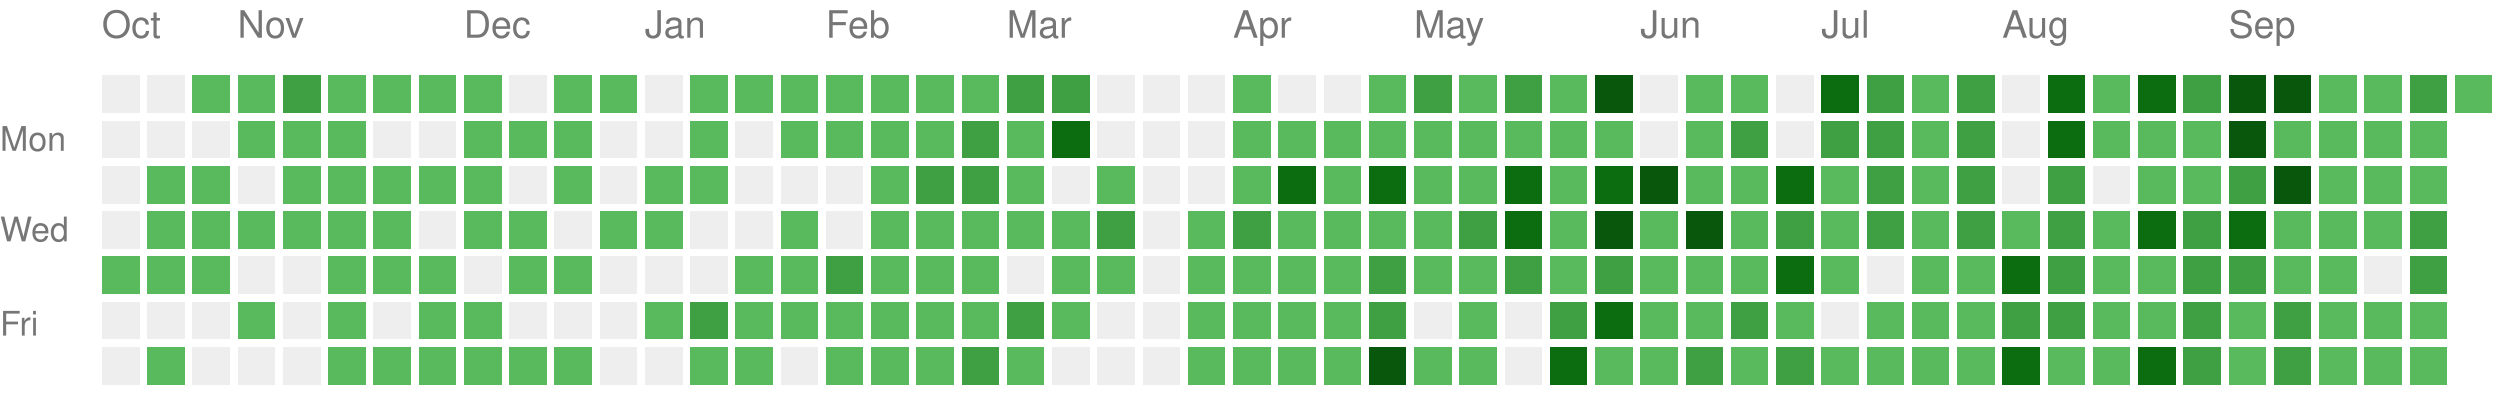
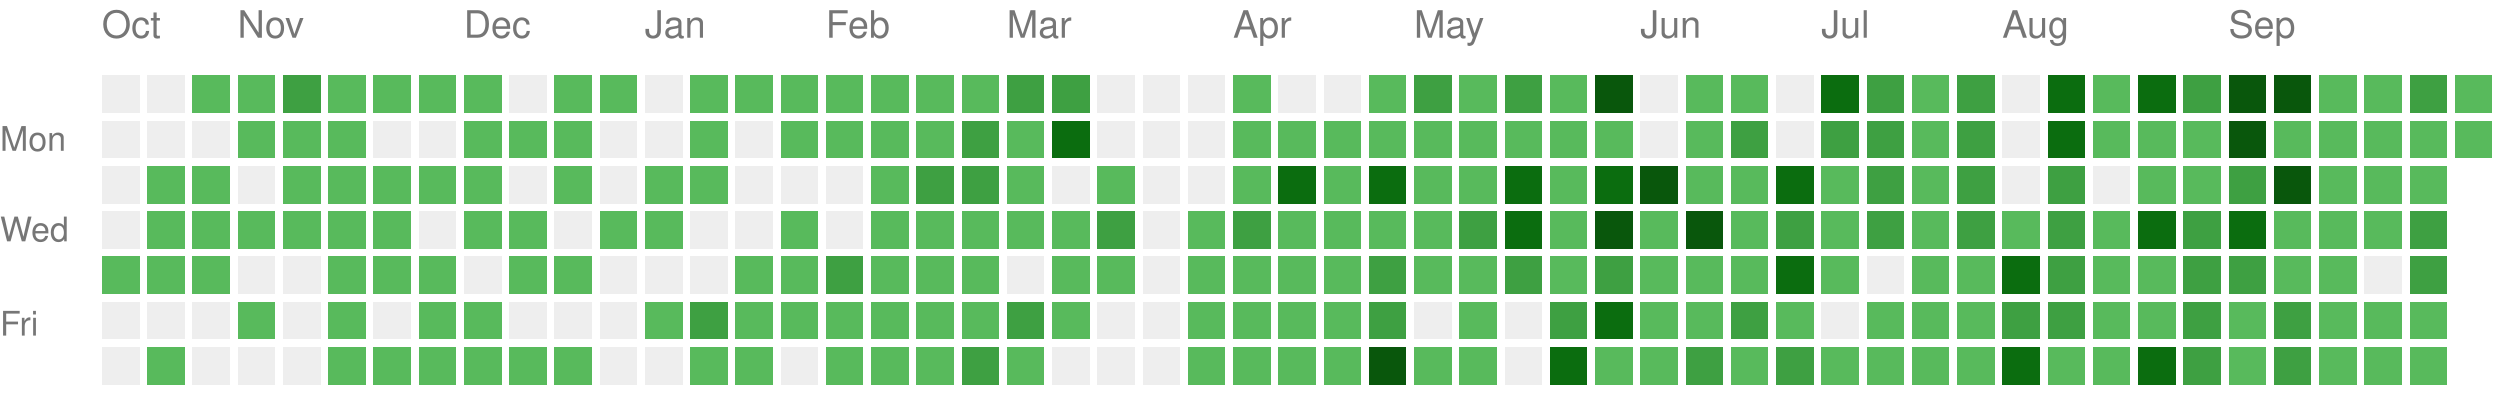
<svg xmlns="http://www.w3.org/2000/svg" version="1.1" width="663" height="104">
  <rect style="fill:#EEEEEE;shape-rendering:crispedges;" data-score="0" data-date="2025-10-12" x="27" y="20" width="10" height="10" />
  <rect style="fill:#EEEEEE;shape-rendering:crispedges;" data-score="0" data-date="2025-10-19" x="39" y="20" width="10" height="10" />
  <rect style="fill:#58ba5c;shape-rendering:crispedges;" data-score="1" data-date="2025-10-26" x="51" y="20" width="10" height="10" />
  <rect style="fill:#58ba5c;shape-rendering:crispedges;" data-score="1" data-date="2025-11-02" x="63" y="20" width="10" height="10" />
  <rect style="fill:#3ea042;shape-rendering:crispedges;" data-score="2" data-date="2025-11-09" x="75" y="20" width="10" height="10" />
  <rect style="fill:#58ba5c;shape-rendering:crispedges;" data-score="1" data-date="2025-11-16" x="87" y="20" width="10" height="10" />
  <rect style="fill:#58ba5c;shape-rendering:crispedges;" data-score="1" data-date="2025-11-23" x="99" y="20" width="10" height="10" />
  <rect style="fill:#58ba5c;shape-rendering:crispedges;" data-score="1" data-date="2025-11-30" x="111" y="20" width="10" height="10" />
  <rect style="fill:#58ba5c;shape-rendering:crispedges;" data-score="1" data-date="2025-12-07" x="123" y="20" width="10" height="10" />
  <rect style="fill:#EEEEEE;shape-rendering:crispedges;" data-score="0" data-date="2025-12-14" x="135" y="20" width="10" height="10" />
  <rect style="fill:#58ba5c;shape-rendering:crispedges;" data-score="1" data-date="2025-12-21" x="147" y="20" width="10" height="10" />
  <rect style="fill:#58ba5c;shape-rendering:crispedges;" data-score="1" data-date="2025-12-28" x="159" y="20" width="10" height="10" />
  <rect style="fill:#EEEEEE;shape-rendering:crispedges;" data-score="0" data-date="2026-01-04" x="171" y="20" width="10" height="10" />
  <rect style="fill:#58ba5c;shape-rendering:crispedges;" data-score="1" data-date="2026-01-11" x="183" y="20" width="10" height="10" />
  <rect style="fill:#58ba5c;shape-rendering:crispedges;" data-score="1" data-date="2026-01-18" x="195" y="20" width="10" height="10" />
  <rect style="fill:#58ba5c;shape-rendering:crispedges;" data-score="1" data-date="2026-01-25" x="207" y="20" width="10" height="10" />
  <rect style="fill:#58ba5c;shape-rendering:crispedges;" data-score="1" data-date="2026-02-01" x="219" y="20" width="10" height="10" />
  <rect style="fill:#58ba5c;shape-rendering:crispedges;" data-score="1" data-date="2026-02-08" x="231" y="20" width="10" height="10" />
  <rect style="fill:#58ba5c;shape-rendering:crispedges;" data-score="1" data-date="2026-02-15" x="243" y="20" width="10" height="10" />
  <rect style="fill:#58ba5c;shape-rendering:crispedges;" data-score="1" data-date="2026-02-22" x="255" y="20" width="10" height="10" />
  <rect style="fill:#3ea042;shape-rendering:crispedges;" data-score="2" data-date="2026-03-01" x="267" y="20" width="10" height="10" />
  <rect style="fill:#3ea042;shape-rendering:crispedges;" data-score="2" data-date="2026-03-08" x="279" y="20" width="10" height="10" />
  <rect style="fill:#EEEEEE;shape-rendering:crispedges;" data-score="0" data-date="2026-03-15" x="291" y="20" width="10" height="10" />
  <rect style="fill:#EEEEEE;shape-rendering:crispedges;" data-score="0" data-date="2026-03-22" x="303" y="20" width="10" height="10" />
  <rect style="fill:#EEEEEE;shape-rendering:crispedges;" data-score="0" data-date="2026-03-29" x="315" y="20" width="10" height="10" />
  <rect style="fill:#58ba5c;shape-rendering:crispedges;" data-score="1" data-date="2026-04-05" x="327" y="20" width="10" height="10" />
  <rect style="fill:#EEEEEE;shape-rendering:crispedges;" data-score="0" data-date="2026-04-12" x="339" y="20" width="10" height="10" />
  <rect style="fill:#EEEEEE;shape-rendering:crispedges;" data-score="0" data-date="2026-04-19" x="351" y="20" width="10" height="10" />
  <rect style="fill:#58ba5c;shape-rendering:crispedges;" data-score="1" data-date="2026-04-26" x="363" y="20" width="10" height="10" />
  <rect style="fill:#3ea042;shape-rendering:crispedges;" data-score="2" data-date="2026-05-03" x="375" y="20" width="10" height="10" />
  <rect style="fill:#58ba5c;shape-rendering:crispedges;" data-score="1" data-date="2026-05-10" x="387" y="20" width="10" height="10" />
  <rect style="fill:#3ea042;shape-rendering:crispedges;" data-score="2" data-date="2026-05-17" x="399" y="20" width="10" height="10" />
  <rect style="fill:#58ba5c;shape-rendering:crispedges;" data-score="1" data-date="2026-05-24" x="411" y="20" width="10" height="10" />
  <rect style="fill:#09570c;shape-rendering:crispedges;" data-score="4" data-date="2026-05-31" x="423" y="20" width="10" height="10" />
  <rect style="fill:#EEEEEE;shape-rendering:crispedges;" data-score="0" data-date="2026-06-07" x="435" y="20" width="10" height="10" />
  <rect style="fill:#58ba5c;shape-rendering:crispedges;" data-score="1" data-date="2026-06-14" x="447" y="20" width="10" height="10" />
  <rect style="fill:#58ba5c;shape-rendering:crispedges;" data-score="1" data-date="2026-06-21" x="459" y="20" width="10" height="10" />
  <rect style="fill:#EEEEEE;shape-rendering:crispedges;" data-score="0" data-date="2026-06-28" x="471" y="20" width="10" height="10" />
  <rect style="fill:#0b6d0f;shape-rendering:crispedges;" data-score="3" data-date="2026-07-05" x="483" y="20" width="10" height="10" />
  <rect style="fill:#3ea042;shape-rendering:crispedges;" data-score="2" data-date="2026-07-12" x="495" y="20" width="10" height="10" />
  <rect style="fill:#58ba5c;shape-rendering:crispedges;" data-score="1" data-date="2026-07-19" x="507" y="20" width="10" height="10" />
  <rect style="fill:#3ea042;shape-rendering:crispedges;" data-score="2" data-date="2026-07-26" x="519" y="20" width="10" height="10" />
  <rect style="fill:#EEEEEE;shape-rendering:crispedges;" data-score="0" data-date="2026-08-02" x="531" y="20" width="10" height="10" />
  <rect style="fill:#0b6d0f;shape-rendering:crispedges;" data-score="3" data-date="2026-08-09" x="543" y="20" width="10" height="10" />
  <rect style="fill:#58ba5c;shape-rendering:crispedges;" data-score="1" data-date="2026-08-16" x="555" y="20" width="10" height="10" />
  <rect style="fill:#0b6d0f;shape-rendering:crispedges;" data-score="3" data-date="2026-08-23" x="567" y="20" width="10" height="10" />
  <rect style="fill:#3ea042;shape-rendering:crispedges;" data-score="2" data-date="2026-08-30" x="579" y="20" width="10" height="10" />
  <rect style="fill:#09570c;shape-rendering:crispedges;" data-score="4" data-date="2026-09-06" x="591" y="20" width="10" height="10" />
  <rect style="fill:#09570c;shape-rendering:crispedges;" data-score="4" data-date="2026-09-13" x="603" y="20" width="10" height="10" />
  <rect style="fill:#58ba5c;shape-rendering:crispedges;" data-score="1" data-date="2026-09-20" x="615" y="20" width="10" height="10" />
  <rect style="fill:#58ba5c;shape-rendering:crispedges;" data-score="1" data-date="2026-09-27" x="627" y="20" width="10" height="10" />
  <rect style="fill:#3ea042;shape-rendering:crispedges;" data-score="2" data-date="2026-10-04" x="639" y="20" width="10" height="10" />
  <rect style="fill:#58ba5c;shape-rendering:crispedges;" data-score="1" data-date="2026-10-11" x="651" y="20" width="10" height="10" />
  <rect style="fill:#EEEEEE;shape-rendering:crispedges;" data-score="0" data-date="2025-10-13" x="27" y="32" width="10" height="10" />
  <rect style="fill:#EEEEEE;shape-rendering:crispedges;" data-score="0" data-date="2025-10-20" x="39" y="32" width="10" height="10" />
  <rect style="fill:#EEEEEE;shape-rendering:crispedges;" data-score="0" data-date="2025-10-27" x="51" y="32" width="10" height="10" />
  <rect style="fill:#58ba5c;shape-rendering:crispedges;" data-score="1" data-date="2025-11-03" x="63" y="32" width="10" height="10" />
  <rect style="fill:#58ba5c;shape-rendering:crispedges;" data-score="1" data-date="2025-11-10" x="75" y="32" width="10" height="10" />
  <rect style="fill:#58ba5c;shape-rendering:crispedges;" data-score="1" data-date="2025-11-17" x="87" y="32" width="10" height="10" />
  <rect style="fill:#EEEEEE;shape-rendering:crispedges;" data-score="0" data-date="2025-11-24" x="99" y="32" width="10" height="10" />
  <rect style="fill:#EEEEEE;shape-rendering:crispedges;" data-score="0" data-date="2025-12-01" x="111" y="32" width="10" height="10" />
  <rect style="fill:#58ba5c;shape-rendering:crispedges;" data-score="1" data-date="2025-12-08" x="123" y="32" width="10" height="10" />
  <rect style="fill:#58ba5c;shape-rendering:crispedges;" data-score="1" data-date="2025-12-15" x="135" y="32" width="10" height="10" />
  <rect style="fill:#58ba5c;shape-rendering:crispedges;" data-score="1" data-date="2025-12-22" x="147" y="32" width="10" height="10" />
  <rect style="fill:#EEEEEE;shape-rendering:crispedges;" data-score="0" data-date="2025-12-29" x="159" y="32" width="10" height="10" />
  <rect style="fill:#EEEEEE;shape-rendering:crispedges;" data-score="0" data-date="2026-01-05" x="171" y="32" width="10" height="10" />
  <rect style="fill:#58ba5c;shape-rendering:crispedges;" data-score="1" data-date="2026-01-12" x="183" y="32" width="10" height="10" />
  <rect style="fill:#EEEEEE;shape-rendering:crispedges;" data-score="0" data-date="2026-01-19" x="195" y="32" width="10" height="10" />
  <rect style="fill:#58ba5c;shape-rendering:crispedges;" data-score="1" data-date="2026-01-26" x="207" y="32" width="10" height="10" />
  <rect style="fill:#58ba5c;shape-rendering:crispedges;" data-score="1" data-date="2026-02-02" x="219" y="32" width="10" height="10" />
  <rect style="fill:#58ba5c;shape-rendering:crispedges;" data-score="1" data-date="2026-02-09" x="231" y="32" width="10" height="10" />
  <rect style="fill:#58ba5c;shape-rendering:crispedges;" data-score="1" data-date="2026-02-16" x="243" y="32" width="10" height="10" />
  <rect style="fill:#3ea042;shape-rendering:crispedges;" data-score="2" data-date="2026-02-23" x="255" y="32" width="10" height="10" />
  <rect style="fill:#58ba5c;shape-rendering:crispedges;" data-score="1" data-date="2026-03-02" x="267" y="32" width="10" height="10" />
  <rect style="fill:#0b6d0f;shape-rendering:crispedges;" data-score="3" data-date="2026-03-09" x="279" y="32" width="10" height="10" />
  <rect style="fill:#EEEEEE;shape-rendering:crispedges;" data-score="0" data-date="2026-03-16" x="291" y="32" width="10" height="10" />
  <rect style="fill:#EEEEEE;shape-rendering:crispedges;" data-score="0" data-date="2026-03-23" x="303" y="32" width="10" height="10" />
  <rect style="fill:#EEEEEE;shape-rendering:crispedges;" data-score="0" data-date="2026-03-30" x="315" y="32" width="10" height="10" />
  <rect style="fill:#58ba5c;shape-rendering:crispedges;" data-score="1" data-date="2026-04-06" x="327" y="32" width="10" height="10" />
  <rect style="fill:#58ba5c;shape-rendering:crispedges;" data-score="1" data-date="2026-04-13" x="339" y="32" width="10" height="10" />
  <rect style="fill:#58ba5c;shape-rendering:crispedges;" data-score="1" data-date="2026-04-20" x="351" y="32" width="10" height="10" />
  <rect style="fill:#58ba5c;shape-rendering:crispedges;" data-score="1" data-date="2026-04-27" x="363" y="32" width="10" height="10" />
  <rect style="fill:#58ba5c;shape-rendering:crispedges;" data-score="1" data-date="2026-05-04" x="375" y="32" width="10" height="10" />
  <rect style="fill:#58ba5c;shape-rendering:crispedges;" data-score="1" data-date="2026-05-11" x="387" y="32" width="10" height="10" />
  <rect style="fill:#58ba5c;shape-rendering:crispedges;" data-score="1" data-date="2026-05-18" x="399" y="32" width="10" height="10" />
  <rect style="fill:#58ba5c;shape-rendering:crispedges;" data-score="1" data-date="2026-05-25" x="411" y="32" width="10" height="10" />
  <rect style="fill:#58ba5c;shape-rendering:crispedges;" data-score="1" data-date="2026-06-01" x="423" y="32" width="10" height="10" />
  <rect style="fill:#EEEEEE;shape-rendering:crispedges;" data-score="0" data-date="2026-06-08" x="435" y="32" width="10" height="10" />
  <rect style="fill:#58ba5c;shape-rendering:crispedges;" data-score="1" data-date="2026-06-15" x="447" y="32" width="10" height="10" />
  <rect style="fill:#3ea042;shape-rendering:crispedges;" data-score="2" data-date="2026-06-22" x="459" y="32" width="10" height="10" />
  <rect style="fill:#EEEEEE;shape-rendering:crispedges;" data-score="0" data-date="2026-06-29" x="471" y="32" width="10" height="10" />
  <rect style="fill:#3ea042;shape-rendering:crispedges;" data-score="2" data-date="2026-07-06" x="483" y="32" width="10" height="10" />
  <rect style="fill:#3ea042;shape-rendering:crispedges;" data-score="2" data-date="2026-07-13" x="495" y="32" width="10" height="10" />
  <rect style="fill:#58ba5c;shape-rendering:crispedges;" data-score="1" data-date="2026-07-20" x="507" y="32" width="10" height="10" />
  <rect style="fill:#3ea042;shape-rendering:crispedges;" data-score="2" data-date="2026-07-27" x="519" y="32" width="10" height="10" />
  <rect style="fill:#EEEEEE;shape-rendering:crispedges;" data-score="0" data-date="2026-08-03" x="531" y="32" width="10" height="10" />
  <rect style="fill:#0b6d0f;shape-rendering:crispedges;" data-score="3" data-date="2026-08-10" x="543" y="32" width="10" height="10" />
  <rect style="fill:#58ba5c;shape-rendering:crispedges;" data-score="1" data-date="2026-08-17" x="555" y="32" width="10" height="10" />
  <rect style="fill:#58ba5c;shape-rendering:crispedges;" data-score="1" data-date="2026-08-24" x="567" y="32" width="10" height="10" />
  <rect style="fill:#58ba5c;shape-rendering:crispedges;" data-score="1" data-date="2026-08-31" x="579" y="32" width="10" height="10" />
  <rect style="fill:#09570c;shape-rendering:crispedges;" data-score="4" data-date="2026-09-07" x="591" y="32" width="10" height="10" />
  <rect style="fill:#58ba5c;shape-rendering:crispedges;" data-score="1" data-date="2026-09-14" x="603" y="32" width="10" height="10" />
  <rect style="fill:#58ba5c;shape-rendering:crispedges;" data-score="1" data-date="2026-09-21" x="615" y="32" width="10" height="10" />
  <rect style="fill:#58ba5c;shape-rendering:crispedges;" data-score="1" data-date="2026-09-28" x="627" y="32" width="10" height="10" />
  <rect style="fill:#58ba5c;shape-rendering:crispedges;" data-score="1" data-date="2026-10-05" x="639" y="32" width="10" height="10" />
+   <rect style="fill:#58ba5c;shape-rendering:crispedges;" data-score="1" data-date="2026-10-12" x="651" y="32" width="10" height="10" />
  <rect style="fill:#EEEEEE;shape-rendering:crispedges;" data-score="0" data-date="2025-10-14" x="27" y="44" width="10" height="10" />
  <rect style="fill:#58ba5c;shape-rendering:crispedges;" data-score="1" data-date="2025-10-21" x="39" y="44" width="10" height="10" />
  <rect style="fill:#58ba5c;shape-rendering:crispedges;" data-score="1" data-date="2025-10-28" x="51" y="44" width="10" height="10" />
  <rect style="fill:#EEEEEE;shape-rendering:crispedges;" data-score="0" data-date="2025-11-04" x="63" y="44" width="10" height="10" />
  <rect style="fill:#58ba5c;shape-rendering:crispedges;" data-score="1" data-date="2025-11-11" x="75" y="44" width="10" height="10" />
  <rect style="fill:#58ba5c;shape-rendering:crispedges;" data-score="1" data-date="2025-11-18" x="87" y="44" width="10" height="10" />
  <rect style="fill:#58ba5c;shape-rendering:crispedges;" data-score="1" data-date="2025-11-25" x="99" y="44" width="10" height="10" />
  <rect style="fill:#58ba5c;shape-rendering:crispedges;" data-score="1" data-date="2025-12-02" x="111" y="44" width="10" height="10" />
  <rect style="fill:#58ba5c;shape-rendering:crispedges;" data-score="1" data-date="2025-12-09" x="123" y="44" width="10" height="10" />
  <rect style="fill:#EEEEEE;shape-rendering:crispedges;" data-score="0" data-date="2025-12-16" x="135" y="44" width="10" height="10" />
  <rect style="fill:#58ba5c;shape-rendering:crispedges;" data-score="1" data-date="2025-12-23" x="147" y="44" width="10" height="10" />
  <rect style="fill:#EEEEEE;shape-rendering:crispedges;" data-score="0" data-date="2025-12-30" x="159" y="44" width="10" height="10" />
  <rect style="fill:#58ba5c;shape-rendering:crispedges;" data-score="1" data-date="2026-01-06" x="171" y="44" width="10" height="10" />
  <rect style="fill:#58ba5c;shape-rendering:crispedges;" data-score="1" data-date="2026-01-13" x="183" y="44" width="10" height="10" />
  <rect style="fill:#EEEEEE;shape-rendering:crispedges;" data-score="0" data-date="2026-01-20" x="195" y="44" width="10" height="10" />
  <rect style="fill:#EEEEEE;shape-rendering:crispedges;" data-score="0" data-date="2026-01-27" x="207" y="44" width="10" height="10" />
  <rect style="fill:#EEEEEE;shape-rendering:crispedges;" data-score="0" data-date="2026-02-03" x="219" y="44" width="10" height="10" />
  <rect style="fill:#58ba5c;shape-rendering:crispedges;" data-score="1" data-date="2026-02-10" x="231" y="44" width="10" height="10" />
  <rect style="fill:#3ea042;shape-rendering:crispedges;" data-score="2" data-date="2026-02-17" x="243" y="44" width="10" height="10" />
  <rect style="fill:#3ea042;shape-rendering:crispedges;" data-score="2" data-date="2026-02-24" x="255" y="44" width="10" height="10" />
  <rect style="fill:#58ba5c;shape-rendering:crispedges;" data-score="1" data-date="2026-03-03" x="267" y="44" width="10" height="10" />
  <rect style="fill:#EEEEEE;shape-rendering:crispedges;" data-score="0" data-date="2026-03-10" x="279" y="44" width="10" height="10" />
  <rect style="fill:#58ba5c;shape-rendering:crispedges;" data-score="1" data-date="2026-03-17" x="291" y="44" width="10" height="10" />
  <rect style="fill:#EEEEEE;shape-rendering:crispedges;" data-score="0" data-date="2026-03-24" x="303" y="44" width="10" height="10" />
  <rect style="fill:#EEEEEE;shape-rendering:crispedges;" data-score="0" data-date="2026-03-31" x="315" y="44" width="10" height="10" />
  <rect style="fill:#58ba5c;shape-rendering:crispedges;" data-score="1" data-date="2026-04-07" x="327" y="44" width="10" height="10" />
  <rect style="fill:#0b6d0f;shape-rendering:crispedges;" data-score="3" data-date="2026-04-14" x="339" y="44" width="10" height="10" />
  <rect style="fill:#58ba5c;shape-rendering:crispedges;" data-score="1" data-date="2026-04-21" x="351" y="44" width="10" height="10" />
  <rect style="fill:#0b6d0f;shape-rendering:crispedges;" data-score="3" data-date="2026-04-28" x="363" y="44" width="10" height="10" />
  <rect style="fill:#58ba5c;shape-rendering:crispedges;" data-score="1" data-date="2026-05-05" x="375" y="44" width="10" height="10" />
  <rect style="fill:#58ba5c;shape-rendering:crispedges;" data-score="1" data-date="2026-05-12" x="387" y="44" width="10" height="10" />
  <rect style="fill:#0b6d0f;shape-rendering:crispedges;" data-score="3" data-date="2026-05-19" x="399" y="44" width="10" height="10" />
  <rect style="fill:#58ba5c;shape-rendering:crispedges;" data-score="1" data-date="2026-05-26" x="411" y="44" width="10" height="10" />
  <rect style="fill:#0b6d0f;shape-rendering:crispedges;" data-score="3" data-date="2026-06-02" x="423" y="44" width="10" height="10" />
  <rect style="fill:#09570c;shape-rendering:crispedges;" data-score="4" data-date="2026-06-09" x="435" y="44" width="10" height="10" />
  <rect style="fill:#58ba5c;shape-rendering:crispedges;" data-score="1" data-date="2026-06-16" x="447" y="44" width="10" height="10" />
  <rect style="fill:#58ba5c;shape-rendering:crispedges;" data-score="1" data-date="2026-06-23" x="459" y="44" width="10" height="10" />
  <rect style="fill:#0b6d0f;shape-rendering:crispedges;" data-score="3" data-date="2026-06-30" x="471" y="44" width="10" height="10" />
  <rect style="fill:#58ba5c;shape-rendering:crispedges;" data-score="1" data-date="2026-07-07" x="483" y="44" width="10" height="10" />
  <rect style="fill:#3ea042;shape-rendering:crispedges;" data-score="2" data-date="2026-07-14" x="495" y="44" width="10" height="10" />
  <rect style="fill:#58ba5c;shape-rendering:crispedges;" data-score="1" data-date="2026-07-21" x="507" y="44" width="10" height="10" />
  <rect style="fill:#3ea042;shape-rendering:crispedges;" data-score="2" data-date="2026-07-28" x="519" y="44" width="10" height="10" />
  <rect style="fill:#EEEEEE;shape-rendering:crispedges;" data-score="0" data-date="2026-08-04" x="531" y="44" width="10" height="10" />
  <rect style="fill:#3ea042;shape-rendering:crispedges;" data-score="2" data-date="2026-08-11" x="543" y="44" width="10" height="10" />
  <rect style="fill:#EEEEEE;shape-rendering:crispedges;" data-score="0" data-date="2026-08-18" x="555" y="44" width="10" height="10" />
  <rect style="fill:#58ba5c;shape-rendering:crispedges;" data-score="1" data-date="2026-08-25" x="567" y="44" width="10" height="10" />
  <rect style="fill:#58ba5c;shape-rendering:crispedges;" data-score="1" data-date="2026-09-01" x="579" y="44" width="10" height="10" />
  <rect style="fill:#3ea042;shape-rendering:crispedges;" data-score="2" data-date="2026-09-08" x="591" y="44" width="10" height="10" />
  <rect style="fill:#09570c;shape-rendering:crispedges;" data-score="4" data-date="2026-09-15" x="603" y="44" width="10" height="10" />
  <rect style="fill:#58ba5c;shape-rendering:crispedges;" data-score="1" data-date="2026-09-22" x="615" y="44" width="10" height="10" />
  <rect style="fill:#58ba5c;shape-rendering:crispedges;" data-score="1" data-date="2026-09-29" x="627" y="44" width="10" height="10" />
  <rect style="fill:#58ba5c;shape-rendering:crispedges;" data-score="1" data-date="2026-10-06" x="639" y="44" width="10" height="10" />
  <rect style="fill:#EEEEEE;shape-rendering:crispedges;" data-score="0" data-date="2025-10-15" x="27" y="56" width="10" height="10" />
  <rect style="fill:#58ba5c;shape-rendering:crispedges;" data-score="1" data-date="2025-10-22" x="39" y="56" width="10" height="10" />
  <rect style="fill:#58ba5c;shape-rendering:crispedges;" data-score="1" data-date="2025-10-29" x="51" y="56" width="10" height="10" />
  <rect style="fill:#58ba5c;shape-rendering:crispedges;" data-score="1" data-date="2025-11-05" x="63" y="56" width="10" height="10" />
  <rect style="fill:#58ba5c;shape-rendering:crispedges;" data-score="1" data-date="2025-11-12" x="75" y="56" width="10" height="10" />
  <rect style="fill:#58ba5c;shape-rendering:crispedges;" data-score="1" data-date="2025-11-19" x="87" y="56" width="10" height="10" />
  <rect style="fill:#58ba5c;shape-rendering:crispedges;" data-score="1" data-date="2025-11-26" x="99" y="56" width="10" height="10" />
  <rect style="fill:#EEEEEE;shape-rendering:crispedges;" data-score="0" data-date="2025-12-03" x="111" y="56" width="10" height="10" />
  <rect style="fill:#58ba5c;shape-rendering:crispedges;" data-score="1" data-date="2025-12-10" x="123" y="56" width="10" height="10" />
  <rect style="fill:#58ba5c;shape-rendering:crispedges;" data-score="1" data-date="2025-12-17" x="135" y="56" width="10" height="10" />
  <rect style="fill:#EEEEEE;shape-rendering:crispedges;" data-score="0" data-date="2025-12-24" x="147" y="56" width="10" height="10" />
  <rect style="fill:#58ba5c;shape-rendering:crispedges;" data-score="1" data-date="2025-12-31" x="159" y="56" width="10" height="10" />
  <rect style="fill:#58ba5c;shape-rendering:crispedges;" data-score="1" data-date="2026-01-07" x="171" y="56" width="10" height="10" />
  <rect style="fill:#EEEEEE;shape-rendering:crispedges;" data-score="0" data-date="2026-01-14" x="183" y="56" width="10" height="10" />
  <rect style="fill:#EEEEEE;shape-rendering:crispedges;" data-score="0" data-date="2026-01-21" x="195" y="56" width="10" height="10" />
  <rect style="fill:#58ba5c;shape-rendering:crispedges;" data-score="1" data-date="2026-01-28" x="207" y="56" width="10" height="10" />
  <rect style="fill:#EEEEEE;shape-rendering:crispedges;" data-score="0" data-date="2026-02-04" x="219" y="56" width="10" height="10" />
  <rect style="fill:#58ba5c;shape-rendering:crispedges;" data-score="1" data-date="2026-02-11" x="231" y="56" width="10" height="10" />
  <rect style="fill:#58ba5c;shape-rendering:crispedges;" data-score="1" data-date="2026-02-18" x="243" y="56" width="10" height="10" />
  <rect style="fill:#58ba5c;shape-rendering:crispedges;" data-score="1" data-date="2026-02-25" x="255" y="56" width="10" height="10" />
  <rect style="fill:#58ba5c;shape-rendering:crispedges;" data-score="1" data-date="2026-03-04" x="267" y="56" width="10" height="10" />
  <rect style="fill:#58ba5c;shape-rendering:crispedges;" data-score="1" data-date="2026-03-11" x="279" y="56" width="10" height="10" />
  <rect style="fill:#3ea042;shape-rendering:crispedges;" data-score="2" data-date="2026-03-18" x="291" y="56" width="10" height="10" />
  <rect style="fill:#EEEEEE;shape-rendering:crispedges;" data-score="0" data-date="2026-03-25" x="303" y="56" width="10" height="10" />
  <rect style="fill:#58ba5c;shape-rendering:crispedges;" data-score="1" data-date="2026-04-01" x="315" y="56" width="10" height="10" />
  <rect style="fill:#3ea042;shape-rendering:crispedges;" data-score="2" data-date="2026-04-08" x="327" y="56" width="10" height="10" />
  <rect style="fill:#58ba5c;shape-rendering:crispedges;" data-score="1" data-date="2026-04-15" x="339" y="56" width="10" height="10" />
  <rect style="fill:#58ba5c;shape-rendering:crispedges;" data-score="1" data-date="2026-04-22" x="351" y="56" width="10" height="10" />
  <rect style="fill:#58ba5c;shape-rendering:crispedges;" data-score="1" data-date="2026-04-29" x="363" y="56" width="10" height="10" />
  <rect style="fill:#58ba5c;shape-rendering:crispedges;" data-score="1" data-date="2026-05-06" x="375" y="56" width="10" height="10" />
  <rect style="fill:#3ea042;shape-rendering:crispedges;" data-score="2" data-date="2026-05-13" x="387" y="56" width="10" height="10" />
  <rect style="fill:#0b6d0f;shape-rendering:crispedges;" data-score="3" data-date="2026-05-20" x="399" y="56" width="10" height="10" />
  <rect style="fill:#58ba5c;shape-rendering:crispedges;" data-score="1" data-date="2026-05-27" x="411" y="56" width="10" height="10" />
  <rect style="fill:#09570c;shape-rendering:crispedges;" data-score="4" data-date="2026-06-03" x="423" y="56" width="10" height="10" />
  <rect style="fill:#58ba5c;shape-rendering:crispedges;" data-score="1" data-date="2026-06-10" x="435" y="56" width="10" height="10" />
  <rect style="fill:#09570c;shape-rendering:crispedges;" data-score="4" data-date="2026-06-17" x="447" y="56" width="10" height="10" />
  <rect style="fill:#58ba5c;shape-rendering:crispedges;" data-score="1" data-date="2026-06-24" x="459" y="56" width="10" height="10" />
  <rect style="fill:#3ea042;shape-rendering:crispedges;" data-score="2" data-date="2026-07-01" x="471" y="56" width="10" height="10" />
  <rect style="fill:#58ba5c;shape-rendering:crispedges;" data-score="1" data-date="2026-07-08" x="483" y="56" width="10" height="10" />
  <rect style="fill:#3ea042;shape-rendering:crispedges;" data-score="2" data-date="2026-07-15" x="495" y="56" width="10" height="10" />
  <rect style="fill:#58ba5c;shape-rendering:crispedges;" data-score="1" data-date="2026-07-22" x="507" y="56" width="10" height="10" />
  <rect style="fill:#3ea042;shape-rendering:crispedges;" data-score="2" data-date="2026-07-29" x="519" y="56" width="10" height="10" />
  <rect style="fill:#58ba5c;shape-rendering:crispedges;" data-score="1" data-date="2026-08-05" x="531" y="56" width="10" height="10" />
  <rect style="fill:#3ea042;shape-rendering:crispedges;" data-score="2" data-date="2026-08-12" x="543" y="56" width="10" height="10" />
  <rect style="fill:#58ba5c;shape-rendering:crispedges;" data-score="1" data-date="2026-08-19" x="555" y="56" width="10" height="10" />
  <rect style="fill:#0b6d0f;shape-rendering:crispedges;" data-score="3" data-date="2026-08-26" x="567" y="56" width="10" height="10" />
  <rect style="fill:#3ea042;shape-rendering:crispedges;" data-score="2" data-date="2026-09-02" x="579" y="56" width="10" height="10" />
  <rect style="fill:#0b6d0f;shape-rendering:crispedges;" data-score="3" data-date="2026-09-09" x="591" y="56" width="10" height="10" />
  <rect style="fill:#58ba5c;shape-rendering:crispedges;" data-score="1" data-date="2026-09-16" x="603" y="56" width="10" height="10" />
  <rect style="fill:#58ba5c;shape-rendering:crispedges;" data-score="1" data-date="2026-09-23" x="615" y="56" width="10" height="10" />
  <rect style="fill:#58ba5c;shape-rendering:crispedges;" data-score="1" data-date="2026-09-30" x="627" y="56" width="10" height="10" />
  <rect style="fill:#3ea042;shape-rendering:crispedges;" data-score="2" data-date="2026-10-07" x="639" y="56" width="10" height="10" />
  <rect style="fill:#58ba5c;shape-rendering:crispedges;" data-score="1" data-date="2025-10-16" x="27" y="68" width="10" height="10" />
  <rect style="fill:#58ba5c;shape-rendering:crispedges;" data-score="1" data-date="2025-10-23" x="39" y="68" width="10" height="10" />
  <rect style="fill:#58ba5c;shape-rendering:crispedges;" data-score="1" data-date="2025-10-30" x="51" y="68" width="10" height="10" />
  <rect style="fill:#EEEEEE;shape-rendering:crispedges;" data-score="0" data-date="2025-11-06" x="63" y="68" width="10" height="10" />
  <rect style="fill:#EEEEEE;shape-rendering:crispedges;" data-score="0" data-date="2025-11-13" x="75" y="68" width="10" height="10" />
  <rect style="fill:#58ba5c;shape-rendering:crispedges;" data-score="1" data-date="2025-11-20" x="87" y="68" width="10" height="10" />
  <rect style="fill:#58ba5c;shape-rendering:crispedges;" data-score="1" data-date="2025-11-27" x="99" y="68" width="10" height="10" />
  <rect style="fill:#58ba5c;shape-rendering:crispedges;" data-score="1" data-date="2025-12-04" x="111" y="68" width="10" height="10" />
  <rect style="fill:#EEEEEE;shape-rendering:crispedges;" data-score="0" data-date="2025-12-11" x="123" y="68" width="10" height="10" />
  <rect style="fill:#58ba5c;shape-rendering:crispedges;" data-score="1" data-date="2025-12-18" x="135" y="68" width="10" height="10" />
  <rect style="fill:#58ba5c;shape-rendering:crispedges;" data-score="1" data-date="2025-12-25" x="147" y="68" width="10" height="10" />
  <rect style="fill:#EEEEEE;shape-rendering:crispedges;" data-score="0" data-date="2026-01-01" x="159" y="68" width="10" height="10" />
  <rect style="fill:#EEEEEE;shape-rendering:crispedges;" data-score="0" data-date="2026-01-08" x="171" y="68" width="10" height="10" />
  <rect style="fill:#EEEEEE;shape-rendering:crispedges;" data-score="0" data-date="2026-01-15" x="183" y="68" width="10" height="10" />
  <rect style="fill:#58ba5c;shape-rendering:crispedges;" data-score="1" data-date="2026-01-22" x="195" y="68" width="10" height="10" />
  <rect style="fill:#58ba5c;shape-rendering:crispedges;" data-score="1" data-date="2026-01-29" x="207" y="68" width="10" height="10" />
  <rect style="fill:#3ea042;shape-rendering:crispedges;" data-score="2" data-date="2026-02-05" x="219" y="68" width="10" height="10" />
  <rect style="fill:#58ba5c;shape-rendering:crispedges;" data-score="1" data-date="2026-02-12" x="231" y="68" width="10" height="10" />
  <rect style="fill:#58ba5c;shape-rendering:crispedges;" data-score="1" data-date="2026-02-19" x="243" y="68" width="10" height="10" />
  <rect style="fill:#58ba5c;shape-rendering:crispedges;" data-score="1" data-date="2026-02-26" x="255" y="68" width="10" height="10" />
  <rect style="fill:#EEEEEE;shape-rendering:crispedges;" data-score="0" data-date="2026-03-05" x="267" y="68" width="10" height="10" />
  <rect style="fill:#58ba5c;shape-rendering:crispedges;" data-score="1" data-date="2026-03-12" x="279" y="68" width="10" height="10" />
  <rect style="fill:#58ba5c;shape-rendering:crispedges;" data-score="1" data-date="2026-03-19" x="291" y="68" width="10" height="10" />
  <rect style="fill:#EEEEEE;shape-rendering:crispedges;" data-score="0" data-date="2026-03-26" x="303" y="68" width="10" height="10" />
  <rect style="fill:#58ba5c;shape-rendering:crispedges;" data-score="1" data-date="2026-04-02" x="315" y="68" width="10" height="10" />
  <rect style="fill:#58ba5c;shape-rendering:crispedges;" data-score="1" data-date="2026-04-09" x="327" y="68" width="10" height="10" />
  <rect style="fill:#58ba5c;shape-rendering:crispedges;" data-score="1" data-date="2026-04-16" x="339" y="68" width="10" height="10" />
  <rect style="fill:#58ba5c;shape-rendering:crispedges;" data-score="1" data-date="2026-04-23" x="351" y="68" width="10" height="10" />
  <rect style="fill:#3ea042;shape-rendering:crispedges;" data-score="2" data-date="2026-04-30" x="363" y="68" width="10" height="10" />
  <rect style="fill:#58ba5c;shape-rendering:crispedges;" data-score="1" data-date="2026-05-07" x="375" y="68" width="10" height="10" />
  <rect style="fill:#58ba5c;shape-rendering:crispedges;" data-score="1" data-date="2026-05-14" x="387" y="68" width="10" height="10" />
  <rect style="fill:#3ea042;shape-rendering:crispedges;" data-score="2" data-date="2026-05-21" x="399" y="68" width="10" height="10" />
  <rect style="fill:#58ba5c;shape-rendering:crispedges;" data-score="1" data-date="2026-05-28" x="411" y="68" width="10" height="10" />
  <rect style="fill:#3ea042;shape-rendering:crispedges;" data-score="2" data-date="2026-06-04" x="423" y="68" width="10" height="10" />
  <rect style="fill:#58ba5c;shape-rendering:crispedges;" data-score="1" data-date="2026-06-11" x="435" y="68" width="10" height="10" />
  <rect style="fill:#58ba5c;shape-rendering:crispedges;" data-score="1" data-date="2026-06-18" x="447" y="68" width="10" height="10" />
  <rect style="fill:#58ba5c;shape-rendering:crispedges;" data-score="1" data-date="2026-06-25" x="459" y="68" width="10" height="10" />
  <rect style="fill:#0b6d0f;shape-rendering:crispedges;" data-score="3" data-date="2026-07-02" x="471" y="68" width="10" height="10" />
  <rect style="fill:#58ba5c;shape-rendering:crispedges;" data-score="1" data-date="2026-07-09" x="483" y="68" width="10" height="10" />
  <rect style="fill:#EEEEEE;shape-rendering:crispedges;" data-score="0" data-date="2026-07-16" x="495" y="68" width="10" height="10" />
  <rect style="fill:#58ba5c;shape-rendering:crispedges;" data-score="1" data-date="2026-07-23" x="507" y="68" width="10" height="10" />
  <rect style="fill:#58ba5c;shape-rendering:crispedges;" data-score="1" data-date="2026-07-30" x="519" y="68" width="10" height="10" />
  <rect style="fill:#0b6d0f;shape-rendering:crispedges;" data-score="3" data-date="2026-08-06" x="531" y="68" width="10" height="10" />
  <rect style="fill:#3ea042;shape-rendering:crispedges;" data-score="2" data-date="2026-08-13" x="543" y="68" width="10" height="10" />
  <rect style="fill:#58ba5c;shape-rendering:crispedges;" data-score="1" data-date="2026-08-20" x="555" y="68" width="10" height="10" />
  <rect style="fill:#58ba5c;shape-rendering:crispedges;" data-score="1" data-date="2026-08-27" x="567" y="68" width="10" height="10" />
  <rect style="fill:#3ea042;shape-rendering:crispedges;" data-score="2" data-date="2026-09-03" x="579" y="68" width="10" height="10" />
  <rect style="fill:#3ea042;shape-rendering:crispedges;" data-score="2" data-date="2026-09-10" x="591" y="68" width="10" height="10" />
  <rect style="fill:#58ba5c;shape-rendering:crispedges;" data-score="1" data-date="2026-09-17" x="603" y="68" width="10" height="10" />
  <rect style="fill:#58ba5c;shape-rendering:crispedges;" data-score="1" data-date="2026-09-24" x="615" y="68" width="10" height="10" />
  <rect style="fill:#EEEEEE;shape-rendering:crispedges;" data-score="0" data-date="2026-10-01" x="627" y="68" width="10" height="10" />
  <rect style="fill:#3ea042;shape-rendering:crispedges;" data-score="2" data-date="2026-10-08" x="639" y="68" width="10" height="10" />
  <rect style="fill:#EEEEEE;shape-rendering:crispedges;" data-score="0" data-date="2025-10-17" x="27" y="80" width="10" height="10" />
  <rect style="fill:#EEEEEE;shape-rendering:crispedges;" data-score="0" data-date="2025-10-24" x="39" y="80" width="10" height="10" />
  <rect style="fill:#EEEEEE;shape-rendering:crispedges;" data-score="0" data-date="2025-10-31" x="51" y="80" width="10" height="10" />
  <rect style="fill:#58ba5c;shape-rendering:crispedges;" data-score="1" data-date="2025-11-07" x="63" y="80" width="10" height="10" />
  <rect style="fill:#EEEEEE;shape-rendering:crispedges;" data-score="0" data-date="2025-11-14" x="75" y="80" width="10" height="10" />
  <rect style="fill:#58ba5c;shape-rendering:crispedges;" data-score="1" data-date="2025-11-21" x="87" y="80" width="10" height="10" />
  <rect style="fill:#EEEEEE;shape-rendering:crispedges;" data-score="0" data-date="2025-11-28" x="99" y="80" width="10" height="10" />
  <rect style="fill:#58ba5c;shape-rendering:crispedges;" data-score="1" data-date="2025-12-05" x="111" y="80" width="10" height="10" />
  <rect style="fill:#58ba5c;shape-rendering:crispedges;" data-score="1" data-date="2025-12-12" x="123" y="80" width="10" height="10" />
  <rect style="fill:#EEEEEE;shape-rendering:crispedges;" data-score="0" data-date="2025-12-19" x="135" y="80" width="10" height="10" />
  <rect style="fill:#EEEEEE;shape-rendering:crispedges;" data-score="0" data-date="2025-12-26" x="147" y="80" width="10" height="10" />
  <rect style="fill:#EEEEEE;shape-rendering:crispedges;" data-score="0" data-date="2026-01-02" x="159" y="80" width="10" height="10" />
  <rect style="fill:#58ba5c;shape-rendering:crispedges;" data-score="1" data-date="2026-01-09" x="171" y="80" width="10" height="10" />
  <rect style="fill:#3ea042;shape-rendering:crispedges;" data-score="2" data-date="2026-01-16" x="183" y="80" width="10" height="10" />
  <rect style="fill:#58ba5c;shape-rendering:crispedges;" data-score="1" data-date="2026-01-23" x="195" y="80" width="10" height="10" />
  <rect style="fill:#58ba5c;shape-rendering:crispedges;" data-score="1" data-date="2026-01-30" x="207" y="80" width="10" height="10" />
  <rect style="fill:#58ba5c;shape-rendering:crispedges;" data-score="1" data-date="2026-02-06" x="219" y="80" width="10" height="10" />
  <rect style="fill:#58ba5c;shape-rendering:crispedges;" data-score="1" data-date="2026-02-13" x="231" y="80" width="10" height="10" />
  <rect style="fill:#58ba5c;shape-rendering:crispedges;" data-score="1" data-date="2026-02-20" x="243" y="80" width="10" height="10" />
  <rect style="fill:#58ba5c;shape-rendering:crispedges;" data-score="1" data-date="2026-02-27" x="255" y="80" width="10" height="10" />
  <rect style="fill:#3ea042;shape-rendering:crispedges;" data-score="2" data-date="2026-03-06" x="267" y="80" width="10" height="10" />
  <rect style="fill:#58ba5c;shape-rendering:crispedges;" data-score="1" data-date="2026-03-13" x="279" y="80" width="10" height="10" />
  <rect style="fill:#EEEEEE;shape-rendering:crispedges;" data-score="0" data-date="2026-03-20" x="291" y="80" width="10" height="10" />
  <rect style="fill:#EEEEEE;shape-rendering:crispedges;" data-score="0" data-date="2026-03-27" x="303" y="80" width="10" height="10" />
  <rect style="fill:#58ba5c;shape-rendering:crispedges;" data-score="1" data-date="2026-04-03" x="315" y="80" width="10" height="10" />
  <rect style="fill:#58ba5c;shape-rendering:crispedges;" data-score="1" data-date="2026-04-10" x="327" y="80" width="10" height="10" />
  <rect style="fill:#58ba5c;shape-rendering:crispedges;" data-score="1" data-date="2026-04-17" x="339" y="80" width="10" height="10" />
  <rect style="fill:#58ba5c;shape-rendering:crispedges;" data-score="1" data-date="2026-04-24" x="351" y="80" width="10" height="10" />
  <rect style="fill:#3ea042;shape-rendering:crispedges;" data-score="2" data-date="2026-05-01" x="363" y="80" width="10" height="10" />
  <rect style="fill:#EEEEEE;shape-rendering:crispedges;" data-score="0" data-date="2026-05-08" x="375" y="80" width="10" height="10" />
  <rect style="fill:#58ba5c;shape-rendering:crispedges;" data-score="1" data-date="2026-05-15" x="387" y="80" width="10" height="10" />
  <rect style="fill:#EEEEEE;shape-rendering:crispedges;" data-score="0" data-date="2026-05-22" x="399" y="80" width="10" height="10" />
  <rect style="fill:#3ea042;shape-rendering:crispedges;" data-score="2" data-date="2026-05-29" x="411" y="80" width="10" height="10" />
  <rect style="fill:#0b6d0f;shape-rendering:crispedges;" data-score="3" data-date="2026-06-05" x="423" y="80" width="10" height="10" />
  <rect style="fill:#58ba5c;shape-rendering:crispedges;" data-score="1" data-date="2026-06-12" x="435" y="80" width="10" height="10" />
  <rect style="fill:#58ba5c;shape-rendering:crispedges;" data-score="1" data-date="2026-06-19" x="447" y="80" width="10" height="10" />
  <rect style="fill:#3ea042;shape-rendering:crispedges;" data-score="2" data-date="2026-06-26" x="459" y="80" width="10" height="10" />
  <rect style="fill:#58ba5c;shape-rendering:crispedges;" data-score="1" data-date="2026-07-03" x="471" y="80" width="10" height="10" />
  <rect style="fill:#EEEEEE;shape-rendering:crispedges;" data-score="0" data-date="2026-07-10" x="483" y="80" width="10" height="10" />
  <rect style="fill:#58ba5c;shape-rendering:crispedges;" data-score="1" data-date="2026-07-17" x="495" y="80" width="10" height="10" />
  <rect style="fill:#58ba5c;shape-rendering:crispedges;" data-score="1" data-date="2026-07-24" x="507" y="80" width="10" height="10" />
  <rect style="fill:#58ba5c;shape-rendering:crispedges;" data-score="1" data-date="2026-07-31" x="519" y="80" width="10" height="10" />
  <rect style="fill:#3ea042;shape-rendering:crispedges;" data-score="2" data-date="2026-08-07" x="531" y="80" width="10" height="10" />
  <rect style="fill:#3ea042;shape-rendering:crispedges;" data-score="2" data-date="2026-08-14" x="543" y="80" width="10" height="10" />
  <rect style="fill:#58ba5c;shape-rendering:crispedges;" data-score="1" data-date="2026-08-21" x="555" y="80" width="10" height="10" />
  <rect style="fill:#58ba5c;shape-rendering:crispedges;" data-score="1" data-date="2026-08-28" x="567" y="80" width="10" height="10" />
  <rect style="fill:#3ea042;shape-rendering:crispedges;" data-score="2" data-date="2026-09-04" x="579" y="80" width="10" height="10" />
  <rect style="fill:#58ba5c;shape-rendering:crispedges;" data-score="1" data-date="2026-09-11" x="591" y="80" width="10" height="10" />
  <rect style="fill:#3ea042;shape-rendering:crispedges;" data-score="2" data-date="2026-09-18" x="603" y="80" width="10" height="10" />
  <rect style="fill:#58ba5c;shape-rendering:crispedges;" data-score="1" data-date="2026-09-25" x="615" y="80" width="10" height="10" />
  <rect style="fill:#58ba5c;shape-rendering:crispedges;" data-score="1" data-date="2026-10-02" x="627" y="80" width="10" height="10" />
  <rect style="fill:#58ba5c;shape-rendering:crispedges;" data-score="1" data-date="2026-10-09" x="639" y="80" width="10" height="10" />
  <rect style="fill:#EEEEEE;shape-rendering:crispedges;" data-score="0" data-date="2025-10-18" x="27" y="92" width="10" height="10" />
  <rect style="fill:#58ba5c;shape-rendering:crispedges;" data-score="1" data-date="2025-10-25" x="39" y="92" width="10" height="10" />
  <rect style="fill:#EEEEEE;shape-rendering:crispedges;" data-score="0" data-date="2025-11-01" x="51" y="92" width="10" height="10" />
  <rect style="fill:#EEEEEE;shape-rendering:crispedges;" data-score="0" data-date="2025-11-08" x="63" y="92" width="10" height="10" />
  <rect style="fill:#EEEEEE;shape-rendering:crispedges;" data-score="0" data-date="2025-11-15" x="75" y="92" width="10" height="10" />
  <rect style="fill:#58ba5c;shape-rendering:crispedges;" data-score="1" data-date="2025-11-22" x="87" y="92" width="10" height="10" />
  <rect style="fill:#58ba5c;shape-rendering:crispedges;" data-score="1" data-date="2025-11-29" x="99" y="92" width="10" height="10" />
  <rect style="fill:#58ba5c;shape-rendering:crispedges;" data-score="1" data-date="2025-12-06" x="111" y="92" width="10" height="10" />
  <rect style="fill:#58ba5c;shape-rendering:crispedges;" data-score="1" data-date="2025-12-13" x="123" y="92" width="10" height="10" />
  <rect style="fill:#58ba5c;shape-rendering:crispedges;" data-score="1" data-date="2025-12-20" x="135" y="92" width="10" height="10" />
  <rect style="fill:#58ba5c;shape-rendering:crispedges;" data-score="1" data-date="2025-12-27" x="147" y="92" width="10" height="10" />
  <rect style="fill:#EEEEEE;shape-rendering:crispedges;" data-score="0" data-date="2026-01-03" x="159" y="92" width="10" height="10" />
  <rect style="fill:#EEEEEE;shape-rendering:crispedges;" data-score="0" data-date="2026-01-10" x="171" y="92" width="10" height="10" />
  <rect style="fill:#58ba5c;shape-rendering:crispedges;" data-score="1" data-date="2026-01-17" x="183" y="92" width="10" height="10" />
  <rect style="fill:#58ba5c;shape-rendering:crispedges;" data-score="1" data-date="2026-01-24" x="195" y="92" width="10" height="10" />
  <rect style="fill:#EEEEEE;shape-rendering:crispedges;" data-score="0" data-date="2026-01-31" x="207" y="92" width="10" height="10" />
  <rect style="fill:#58ba5c;shape-rendering:crispedges;" data-score="1" data-date="2026-02-07" x="219" y="92" width="10" height="10" />
  <rect style="fill:#58ba5c;shape-rendering:crispedges;" data-score="1" data-date="2026-02-14" x="231" y="92" width="10" height="10" />
  <rect style="fill:#58ba5c;shape-rendering:crispedges;" data-score="1" data-date="2026-02-21" x="243" y="92" width="10" height="10" />
  <rect style="fill:#3ea042;shape-rendering:crispedges;" data-score="2" data-date="2026-02-28" x="255" y="92" width="10" height="10" />
  <rect style="fill:#58ba5c;shape-rendering:crispedges;" data-score="1" data-date="2026-03-07" x="267" y="92" width="10" height="10" />
  <rect style="fill:#EEEEEE;shape-rendering:crispedges;" data-score="0" data-date="2026-03-14" x="279" y="92" width="10" height="10" />
  <rect style="fill:#EEEEEE;shape-rendering:crispedges;" data-score="0" data-date="2026-03-21" x="291" y="92" width="10" height="10" />
  <rect style="fill:#EEEEEE;shape-rendering:crispedges;" data-score="0" data-date="2026-03-28" x="303" y="92" width="10" height="10" />
  <rect style="fill:#58ba5c;shape-rendering:crispedges;" data-score="1" data-date="2026-04-04" x="315" y="92" width="10" height="10" />
  <rect style="fill:#58ba5c;shape-rendering:crispedges;" data-score="1" data-date="2026-04-11" x="327" y="92" width="10" height="10" />
  <rect style="fill:#58ba5c;shape-rendering:crispedges;" data-score="1" data-date="2026-04-18" x="339" y="92" width="10" height="10" />
  <rect style="fill:#58ba5c;shape-rendering:crispedges;" data-score="1" data-date="2026-04-25" x="351" y="92" width="10" height="10" />
  <rect style="fill:#09570c;shape-rendering:crispedges;" data-score="4" data-date="2026-05-02" x="363" y="92" width="10" height="10" />
  <rect style="fill:#58ba5c;shape-rendering:crispedges;" data-score="1" data-date="2026-05-09" x="375" y="92" width="10" height="10" />
  <rect style="fill:#58ba5c;shape-rendering:crispedges;" data-score="1" data-date="2026-05-16" x="387" y="92" width="10" height="10" />
  <rect style="fill:#EEEEEE;shape-rendering:crispedges;" data-score="0" data-date="2026-05-23" x="399" y="92" width="10" height="10" />
  <rect style="fill:#0b6d0f;shape-rendering:crispedges;" data-score="3" data-date="2026-05-30" x="411" y="92" width="10" height="10" />
  <rect style="fill:#58ba5c;shape-rendering:crispedges;" data-score="1" data-date="2026-06-06" x="423" y="92" width="10" height="10" />
  <rect style="fill:#58ba5c;shape-rendering:crispedges;" data-score="1" data-date="2026-06-13" x="435" y="92" width="10" height="10" />
  <rect style="fill:#3ea042;shape-rendering:crispedges;" data-score="2" data-date="2026-06-20" x="447" y="92" width="10" height="10" />
  <rect style="fill:#58ba5c;shape-rendering:crispedges;" data-score="1" data-date="2026-06-27" x="459" y="92" width="10" height="10" />
  <rect style="fill:#3ea042;shape-rendering:crispedges;" data-score="2" data-date="2026-07-04" x="471" y="92" width="10" height="10" />
  <rect style="fill:#58ba5c;shape-rendering:crispedges;" data-score="1" data-date="2026-07-11" x="483" y="92" width="10" height="10" />
  <rect style="fill:#58ba5c;shape-rendering:crispedges;" data-score="1" data-date="2026-07-18" x="495" y="92" width="10" height="10" />
  <rect style="fill:#58ba5c;shape-rendering:crispedges;" data-score="1" data-date="2026-07-25" x="507" y="92" width="10" height="10" />
  <rect style="fill:#58ba5c;shape-rendering:crispedges;" data-score="1" data-date="2026-08-01" x="519" y="92" width="10" height="10" />
  <rect style="fill:#0b6d0f;shape-rendering:crispedges;" data-score="3" data-date="2026-08-08" x="531" y="92" width="10" height="10" />
  <rect style="fill:#58ba5c;shape-rendering:crispedges;" data-score="1" data-date="2026-08-15" x="543" y="92" width="10" height="10" />
  <rect style="fill:#58ba5c;shape-rendering:crispedges;" data-score="1" data-date="2026-08-22" x="555" y="92" width="10" height="10" />
  <rect style="fill:#0b6d0f;shape-rendering:crispedges;" data-score="3" data-date="2026-08-29" x="567" y="92" width="10" height="10" />
  <rect style="fill:#3ea042;shape-rendering:crispedges;" data-score="2" data-date="2026-09-05" x="579" y="92" width="10" height="10" />
  <rect style="fill:#58ba5c;shape-rendering:crispedges;" data-score="1" data-date="2026-09-12" x="591" y="92" width="10" height="10" />
  <rect style="fill:#3ea042;shape-rendering:crispedges;" data-score="2" data-date="2026-09-19" x="603" y="92" width="10" height="10" />
  <rect style="fill:#58ba5c;shape-rendering:crispedges;" data-score="1" data-date="2026-09-26" x="615" y="92" width="10" height="10" />
  <rect style="fill:#58ba5c;shape-rendering:crispedges;" data-score="1" data-date="2026-10-03" x="627" y="92" width="10" height="10" />
  <rect style="fill:#58ba5c;shape-rendering:crispedges;" data-score="1" data-date="2026-10-10" x="639" y="92" width="10" height="10" />
  <text style="fill:#767676;text-anchor:start;text-align:center;font-family:-apple-system, BlinkMacSystemFont, 'Segoe UI', Helvetica, Arial, sans-serif, 'Apple Color Emoji', 'Segoe UI Emoji', 'Segoe UI Symbol';white-space:nowrap;font-size:9px;display:none;" x="0" y="28">Sun</text>
  <text style="fill:#767676;text-anchor:start;text-align:center;font-family:-apple-system, BlinkMacSystemFont, 'Segoe UI', Helvetica, Arial, sans-serif, 'Apple Color Emoji', 'Segoe UI Emoji', 'Segoe UI Symbol';white-space:nowrap;font-size:9px;" x="0" y="40">Mon</text>
  <text style="fill:#767676;text-anchor:start;text-align:center;font-family:-apple-system, BlinkMacSystemFont, 'Segoe UI', Helvetica, Arial, sans-serif, 'Apple Color Emoji', 'Segoe UI Emoji', 'Segoe UI Symbol';white-space:nowrap;font-size:9px;display:none;" x="0" y="52">Tue</text>
  <text style="fill:#767676;text-anchor:start;text-align:center;font-family:-apple-system, BlinkMacSystemFont, 'Segoe UI', Helvetica, Arial, sans-serif, 'Apple Color Emoji', 'Segoe UI Emoji', 'Segoe UI Symbol';white-space:nowrap;font-size:9px;" x="0" y="64">Wed</text>
  <text style="fill:#767676;text-anchor:start;text-align:center;font-family:-apple-system, BlinkMacSystemFont, 'Segoe UI', Helvetica, Arial, sans-serif, 'Apple Color Emoji', 'Segoe UI Emoji', 'Segoe UI Symbol';white-space:nowrap;font-size:9px;display:none;" x="0" y="77">Thu</text>
  <text style="fill:#767676;text-anchor:start;text-align:center;font-family:-apple-system, BlinkMacSystemFont, 'Segoe UI', Helvetica, Arial, sans-serif, 'Apple Color Emoji', 'Segoe UI Emoji', 'Segoe UI Symbol';white-space:nowrap;font-size:9px;" x="0" y="89">Fri</text>
  <text style="fill:#767676;text-anchor:start;text-align:center;font-family:-apple-system, BlinkMacSystemFont, 'Segoe UI', Helvetica, Arial, sans-serif, 'Apple Color Emoji', 'Segoe UI Emoji', 'Segoe UI Symbol';white-space:nowrap;font-size:9px;display:none;" x="0" y="101">Sat</text>
  <text style="fill:#767676;text-anchor:start;text-align:center;font-family:-apple-system, BlinkMacSystemFont, 'Segoe UI', Helvetica, Arial, sans-serif, 'Apple Color Emoji', 'Segoe UI Emoji', 'Segoe UI Symbol';white-space:nowrap;font-size:10px;" x="27" y="10">Oct</text>
  <text style="fill:#767676;text-anchor:start;text-align:center;font-family:-apple-system, BlinkMacSystemFont, 'Segoe UI', Helvetica, Arial, sans-serif, 'Apple Color Emoji', 'Segoe UI Emoji', 'Segoe UI Symbol';white-space:nowrap;font-size:10px;" x="63" y="10">Nov</text>
  <text style="fill:#767676;text-anchor:start;text-align:center;font-family:-apple-system, BlinkMacSystemFont, 'Segoe UI', Helvetica, Arial, sans-serif, 'Apple Color Emoji', 'Segoe UI Emoji', 'Segoe UI Symbol';white-space:nowrap;font-size:10px;" x="123" y="10">Dec</text>
  <text style="fill:#767676;text-anchor:start;text-align:center;font-family:-apple-system, BlinkMacSystemFont, 'Segoe UI', Helvetica, Arial, sans-serif, 'Apple Color Emoji', 'Segoe UI Emoji', 'Segoe UI Symbol';white-space:nowrap;font-size:10px;" x="171" y="10">Jan</text>
  <text style="fill:#767676;text-anchor:start;text-align:center;font-family:-apple-system, BlinkMacSystemFont, 'Segoe UI', Helvetica, Arial, sans-serif, 'Apple Color Emoji', 'Segoe UI Emoji', 'Segoe UI Symbol';white-space:nowrap;font-size:10px;" x="219" y="10">Feb</text>
  <text style="fill:#767676;text-anchor:start;text-align:center;font-family:-apple-system, BlinkMacSystemFont, 'Segoe UI', Helvetica, Arial, sans-serif, 'Apple Color Emoji', 'Segoe UI Emoji', 'Segoe UI Symbol';white-space:nowrap;font-size:10px;" x="267" y="10">Mar</text>
  <text style="fill:#767676;text-anchor:start;text-align:center;font-family:-apple-system, BlinkMacSystemFont, 'Segoe UI', Helvetica, Arial, sans-serif, 'Apple Color Emoji', 'Segoe UI Emoji', 'Segoe UI Symbol';white-space:nowrap;font-size:10px;" x="327" y="10">Apr</text>
  <text style="fill:#767676;text-anchor:start;text-align:center;font-family:-apple-system, BlinkMacSystemFont, 'Segoe UI', Helvetica, Arial, sans-serif, 'Apple Color Emoji', 'Segoe UI Emoji', 'Segoe UI Symbol';white-space:nowrap;font-size:10px;" x="375" y="10">May</text>
  <text style="fill:#767676;text-anchor:start;text-align:center;font-family:-apple-system, BlinkMacSystemFont, 'Segoe UI', Helvetica, Arial, sans-serif, 'Apple Color Emoji', 'Segoe UI Emoji', 'Segoe UI Symbol';white-space:nowrap;font-size:10px;" x="435" y="10">Jun</text>
  <text style="fill:#767676;text-anchor:start;text-align:center;font-family:-apple-system, BlinkMacSystemFont, 'Segoe UI', Helvetica, Arial, sans-serif, 'Apple Color Emoji', 'Segoe UI Emoji', 'Segoe UI Symbol';white-space:nowrap;font-size:10px;" x="483" y="10">Jul</text>
  <text style="fill:#767676;text-anchor:start;text-align:center;font-family:-apple-system, BlinkMacSystemFont, 'Segoe UI', Helvetica, Arial, sans-serif, 'Apple Color Emoji', 'Segoe UI Emoji', 'Segoe UI Symbol';white-space:nowrap;font-size:10px;" x="531" y="10">Aug</text>
  <text style="fill:#767676;text-anchor:start;text-align:center;font-family:-apple-system, BlinkMacSystemFont, 'Segoe UI', Helvetica, Arial, sans-serif, 'Apple Color Emoji', 'Segoe UI Emoji', 'Segoe UI Symbol';white-space:nowrap;font-size:10px;" x="591" y="10">Sep</text>
</svg>
